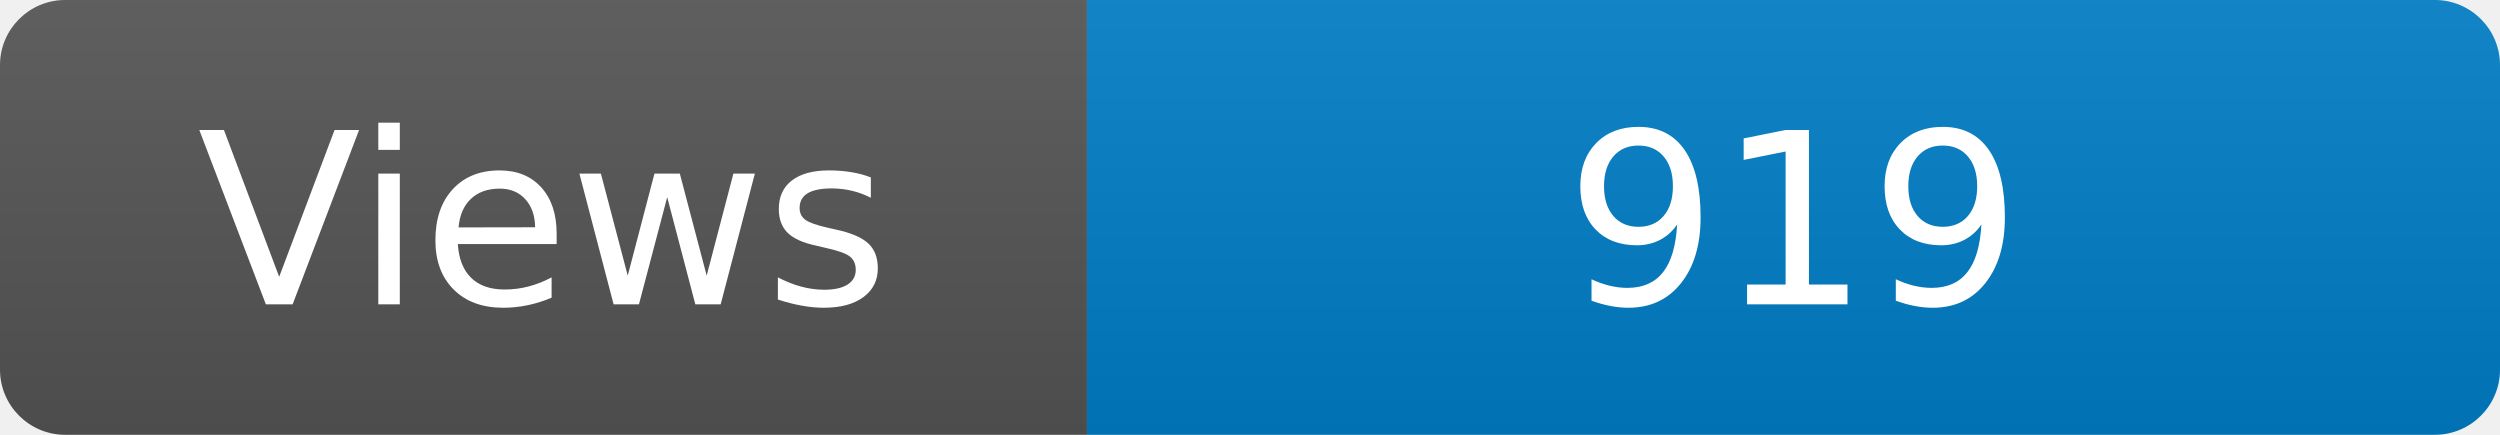
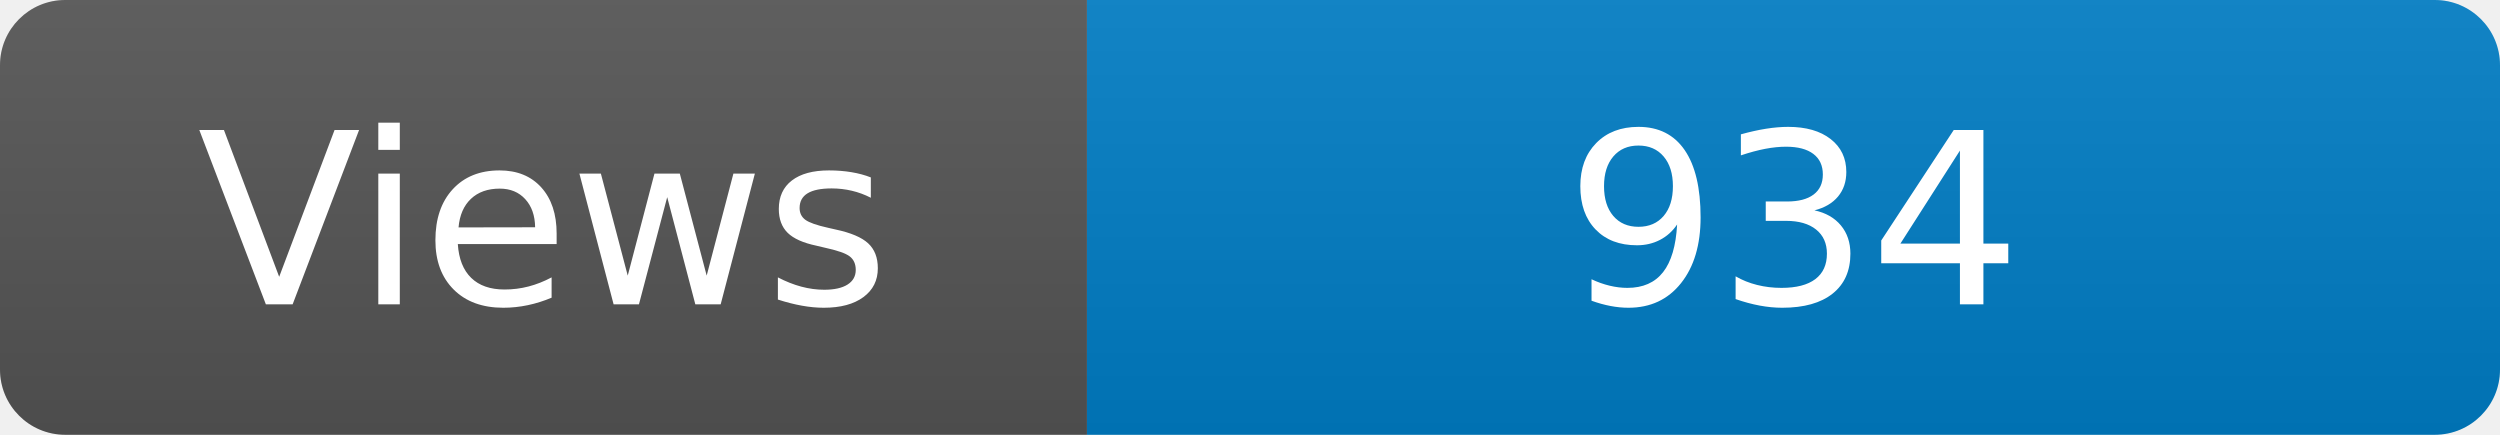
<svg xmlns="http://www.w3.org/2000/svg" width="115" height="20" role="img" aria-label="Maintained?: yes">
  <linearGradient id="s" x2="0" y2="100%">
    <stop offset="0" stop-color="#bbb" stop-opacity=".1" />
    <stop offset="1" stop-opacity=".1" />
  </linearGradient>
  <clipPath id="r">
    <rect width="115" height="20" rx="3" fill="#fff" />
  </clipPath>
  <g clip-path="url(#r)">
    <rect width="50" height="20" fill="#555" />
    <rect x="50" width="160" height="20" fill="#007ec6" />
    <rect width="115" height="20" fill="url(#s)" />
  </g>
  <g fill="#fff" text-anchor="middle" font-family="Verdana,Geneva,DejaVu Sans,sans-serif" font-size="110">
    <text x="250" y="140" transform="scale(.1)" fill="#fff">Views</text>
-     <text x="825" y="140" transform="scale(.1)" fill="#fff">919</text>
+     <text x="825" y="140" transform="scale(.1)" fill="#fff">934</text>
  </g>
</svg>
